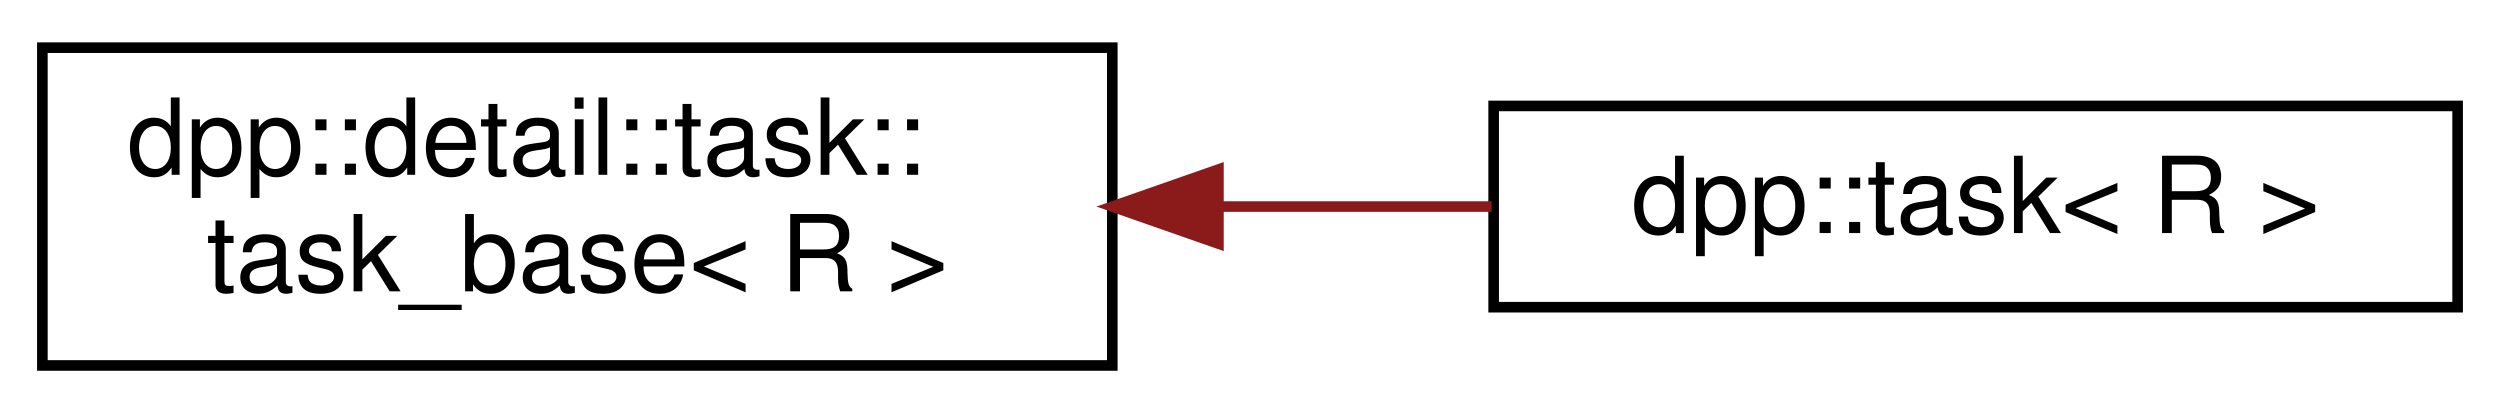
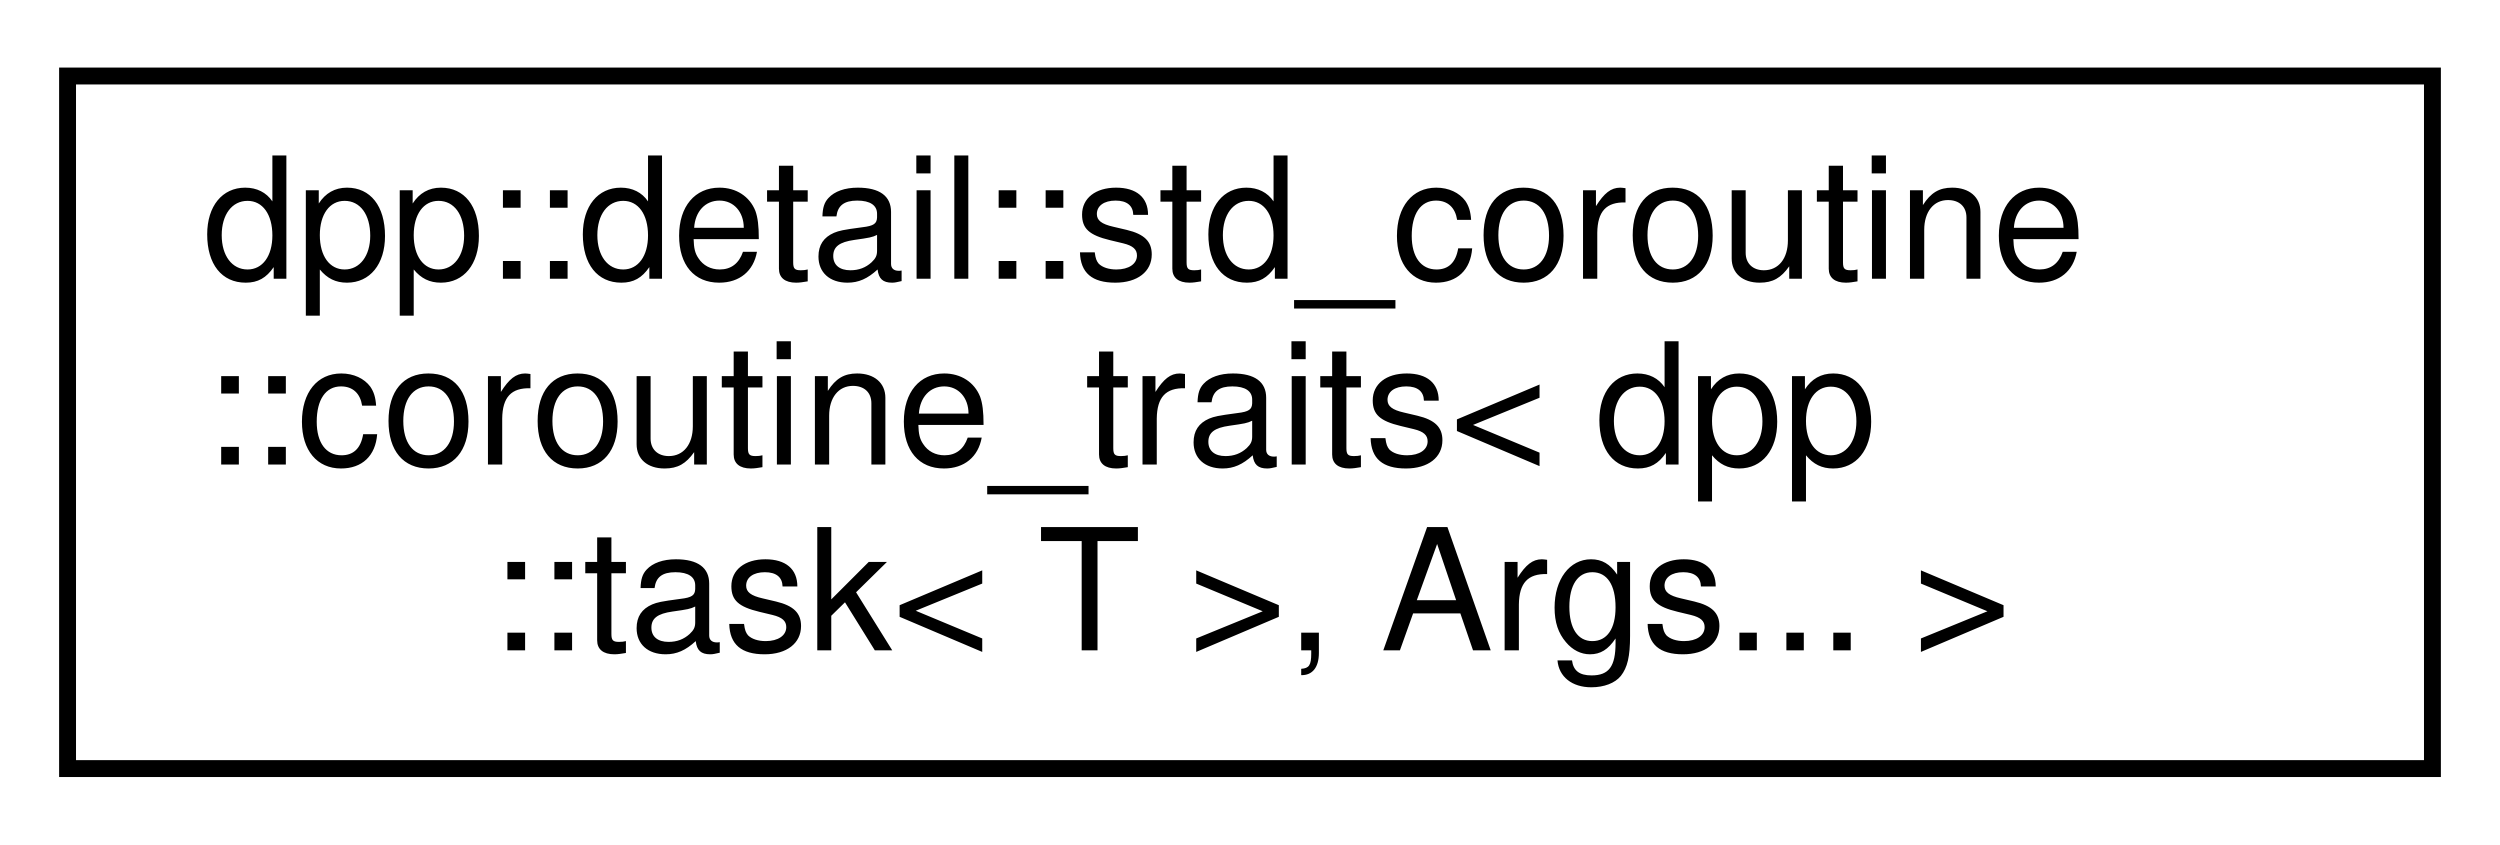
- <svg xmlns="http://www.w3.org/2000/svg" xmlns:xlink="http://www.w3.org/1999/xlink" width="236pt" height="39pt" viewBox="0.00 0.00 236.00 39.00">
-   <g id="graph0" class="graph" transform="scale(1 1) rotate(0) translate(4 35)">
+ <svg xmlns="http://www.w3.org/2000/svg" xmlns:xlink="http://www.w3.org/1999/xlink" width="148pt" height="50pt" viewBox="0.00 0.00 148.00 50.00">
+   <g id="graph0" class="graph" transform="scale(1 1) rotate(0) translate(4 46)">
    <g id="node1" class="node">
      <g id="a_node1">
-         <a xlink:href="classdpp_1_1detail_1_1task_1_1task__base.html" target="_top" xlink:title="Base class of dpp::task.">
-           <polygon fill="none" stroke="black" points="0,-0.5 0,-30.5 101,-30.5 101,-0.5 0,-0.5" />
-           <text text-anchor="start" x="8" y="-18.5" font-family="Helvetica,sans-Serif" font-size="10.00">dpp::detail::task::</text>
-           <text text-anchor="middle" x="50.5" y="-7.5" font-family="Helvetica,sans-Serif" font-size="10.00">task_base&lt; R &gt;</text>
+         <a xlink:href="structdpp_1_1detail_1_1std__coroutine_1_1coroutine__traits_3_01dpp_1_1task_3_01_t_01_4_00_01_args_8_8_8_01_4.html" target="_top" xlink:title="Specialization of std::coroutine_traits, helps the standard library figure out a promise_t type from ...">
+           <polygon fill="none" stroke="black" points="0,-0.5 0,-41.5 140,-41.5 140,-0.5 0,-0.5" />
+           <text text-anchor="start" x="8" y="-29.5" font-family="Helvetica,sans-Serif" font-size="10.00">dpp::detail::std_coroutine</text>
+           <text text-anchor="start" x="8" y="-18.5" font-family="Helvetica,sans-Serif" font-size="10.00">::coroutine_traits&lt; dpp</text>
+           <text text-anchor="middle" x="70" y="-7.5" font-family="Helvetica,sans-Serif" font-size="10.00">::task&lt; T &gt;, Args... &gt;</text>
        </a>
      </g>
    </g>
-     <g id="node2" class="node">
-       <g id="a_node2">
-         <a xlink:href="classdpp_1_1task.html" target="_top" xlink:title="A coroutine task. It starts immediately on construction and can be co_await-ed, making it perfect for...">
-           <polygon fill="none" stroke="black" points="137,-6 137,-25 228,-25 228,-6 137,-6" />
-           <text text-anchor="middle" x="182.5" y="-13" font-family="Helvetica,sans-Serif" font-size="10.00">dpp::task&lt; R &gt;</text>
-         </a>
-       </g>
-     </g>
-     <g id="edge1" class="edge">
-       <path fill="none" stroke="#8b1a1a" d="M111.08,-15.5C119.73,-15.5 128.52,-15.5 136.81,-15.5" />
-       <polygon fill="#8b1a1a" stroke="#8b1a1a" points="111.02,-12 101.02,-15.5 111.02,-19 111.02,-12" />
-     </g>
  </g>
</svg>
